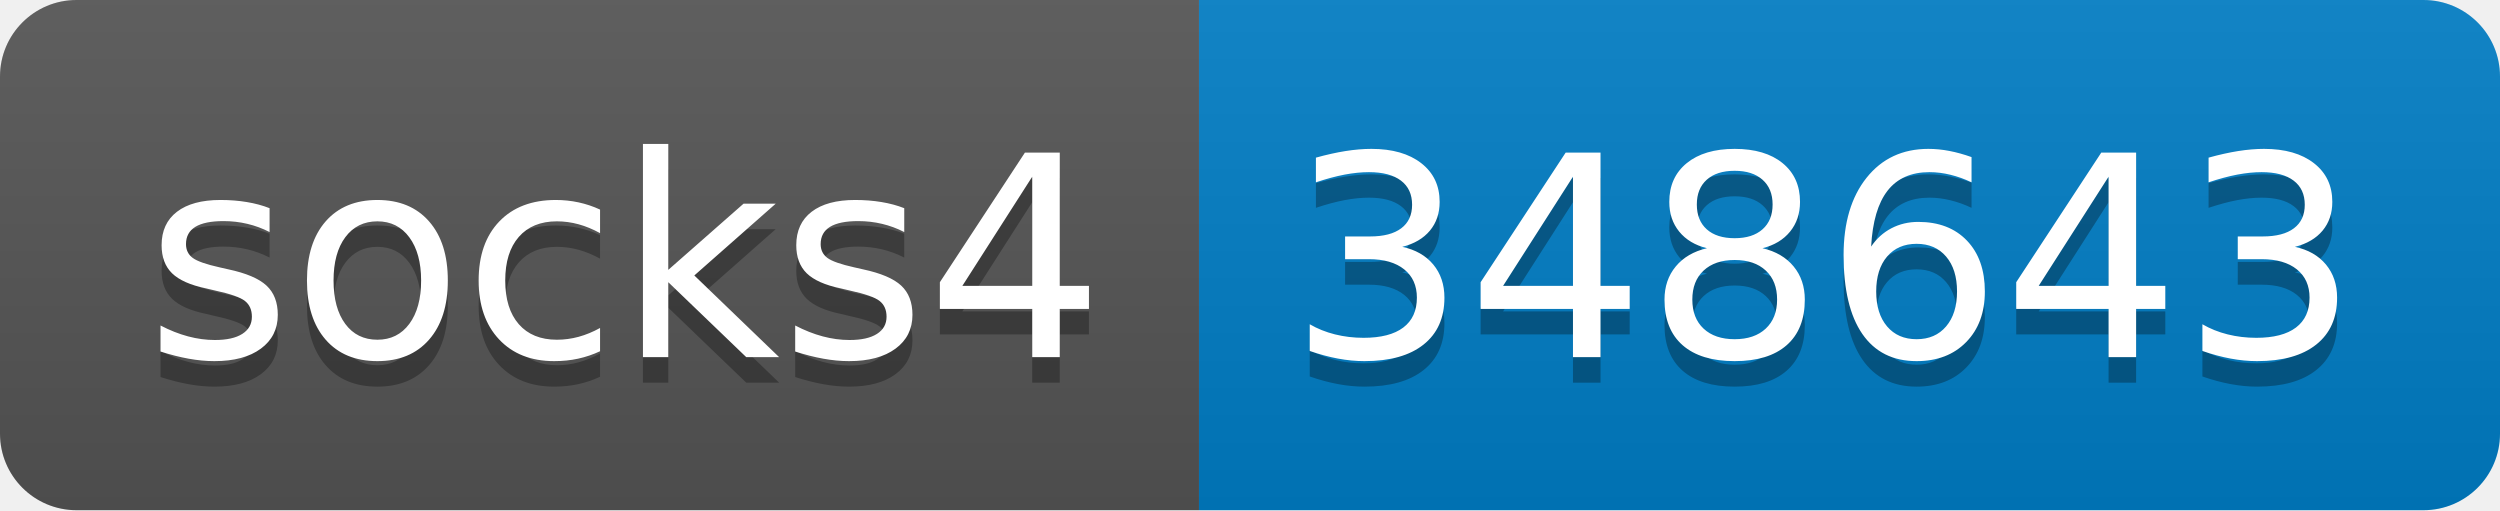
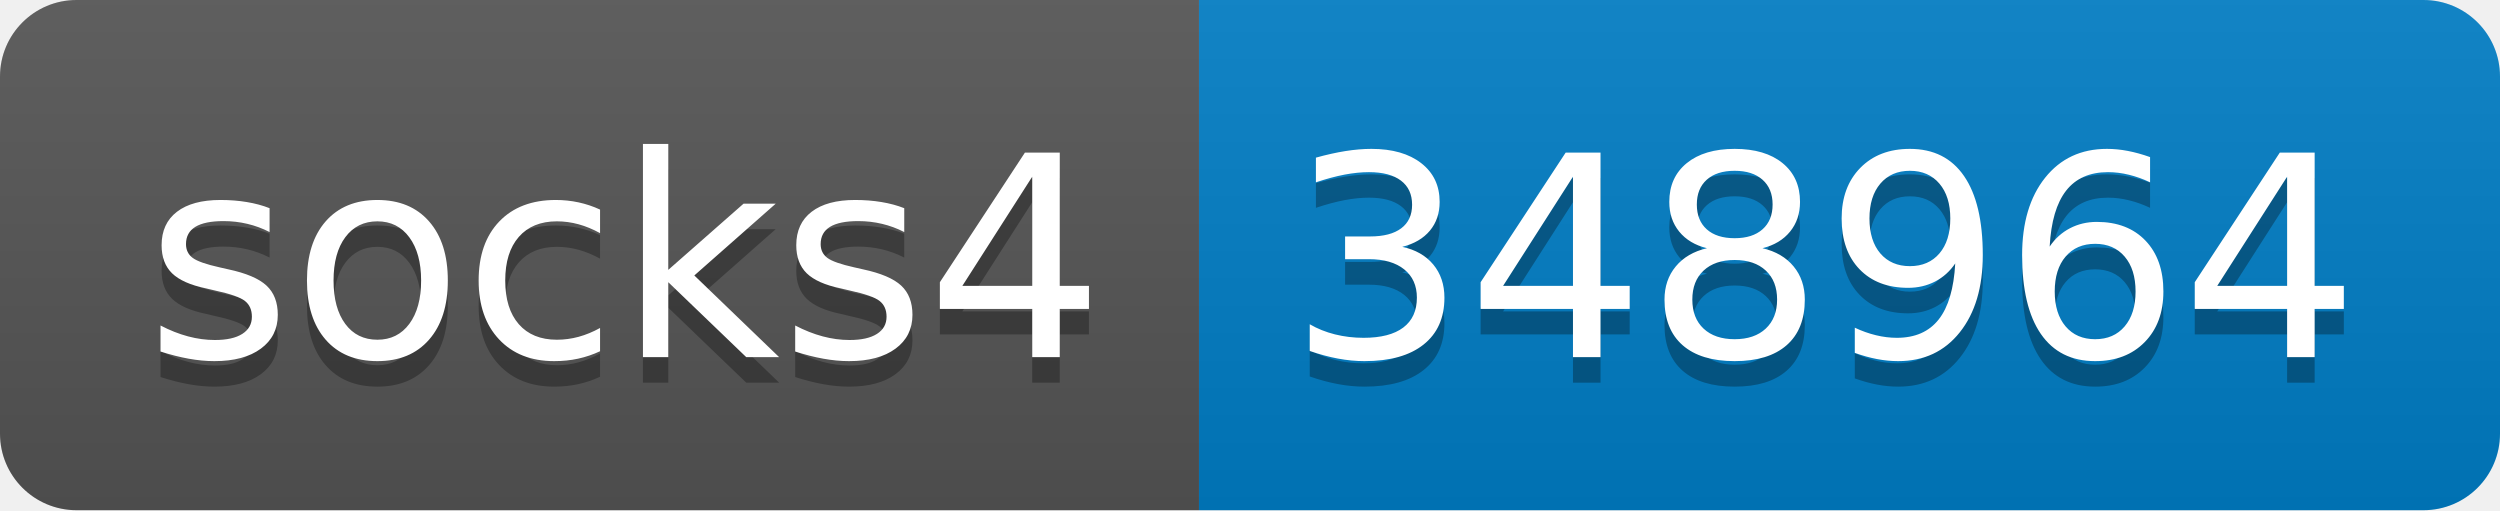
- <svg xmlns="http://www.w3.org/2000/svg" width="98" height="20" role="img" aria-label="socks4: 348643">
+ <svg xmlns="http://www.w3.org/2000/svg" width="98" height="20" role="img" aria-label="socks4: 348964">
  <linearGradient id="s" x2="0" y2="100%">
    <stop offset="0" stop-color="#bbb" stop-opacity=".1" />
    <stop offset="1" stop-opacity=".1" />
  </linearGradient>
  <clipPath id="r">
    <rect width="98" height="20" rx="3" fill="#fff" />
  </clipPath>
  <g clip-path="url(#r)">
    <rect width="47" height="20" fill="#555" />
    <rect x="47" width="51" height="20" fill="#007ec6" />
    <rect width="98" height="20" fill="url(#s)" />
  </g>
  <g fill="#fff" text-anchor="middle" font-family="Verdana,Geneva,DejaVu Sans,sans-serif" text-rendering="geometricPrecision" font-size="110">
    <text aria-hidden="true" x="245" y="150" fill="#010101" fill-opacity=".3" transform="scale(.1)" textLength="370">socks4</text>
    <text x="245" y="140" transform="scale(.1)" fill="#fff" textLength="370">socks4</text>
-     <text aria-hidden="true" x="715" y="150" fill="#010101" fill-opacity=".3" transform="scale(.1)" textLength="410">348643</text>
-     <text x="715" y="140" transform="scale(.1)" fill="#fff" textLength="410">348643</text>
+     <text aria-hidden="true" x="715" y="150" fill="#010101" fill-opacity=".3" transform="scale(.1)" textLength="410">348964</text>
+     <text x="715" y="140" transform="scale(.1)" fill="#fff" textLength="410">348964</text>
  </g>
</svg>
